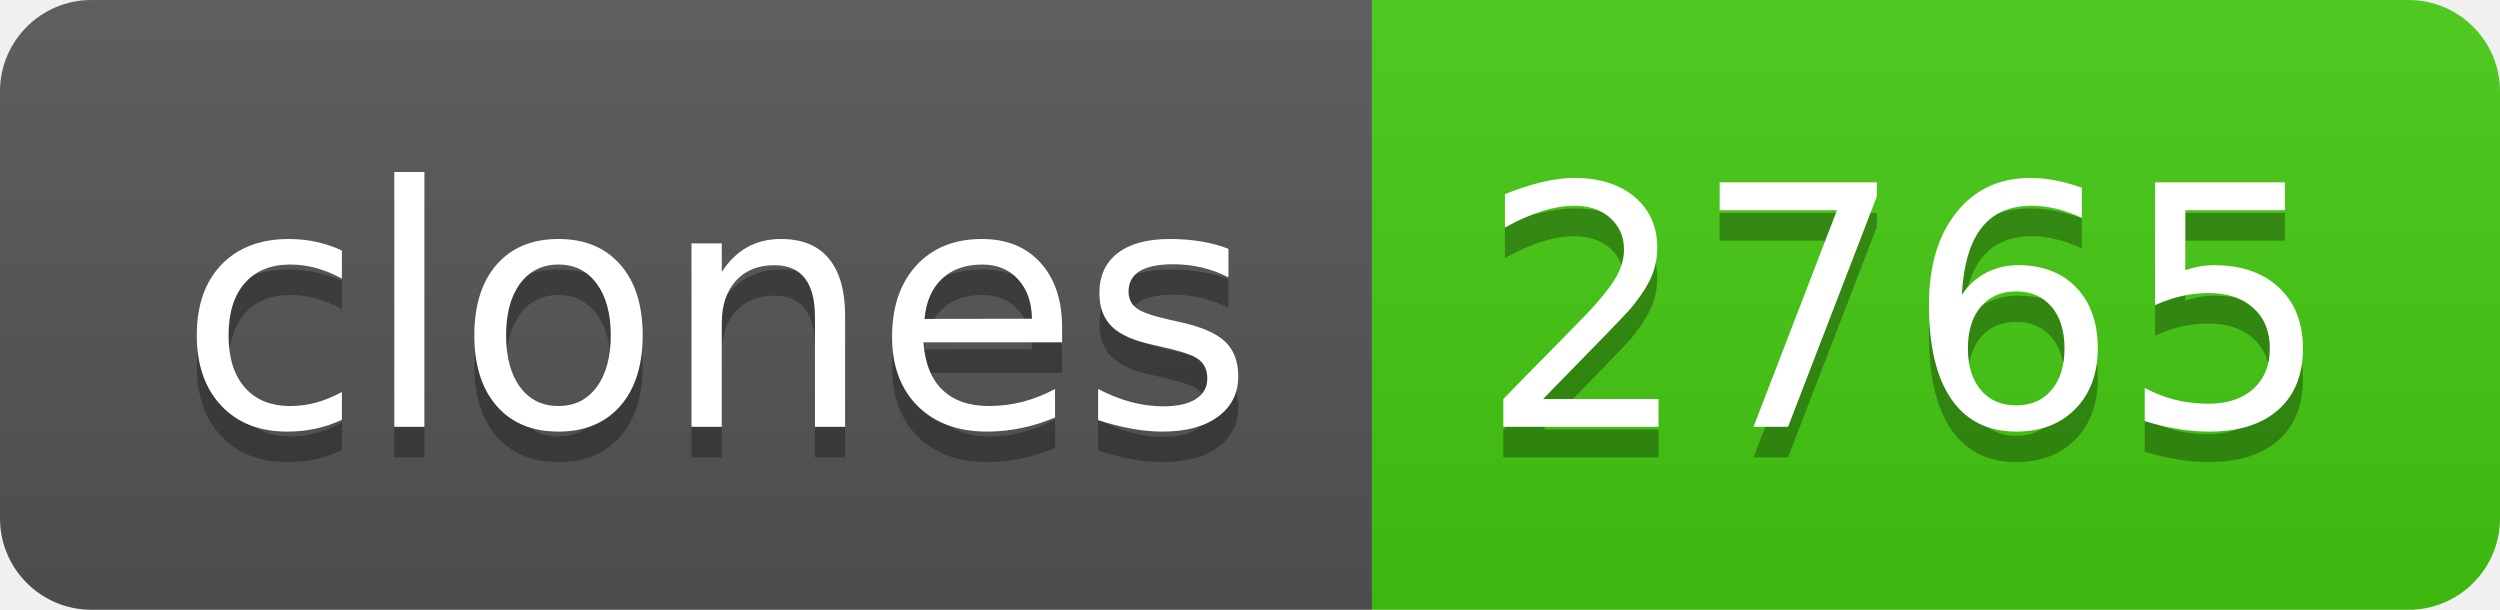
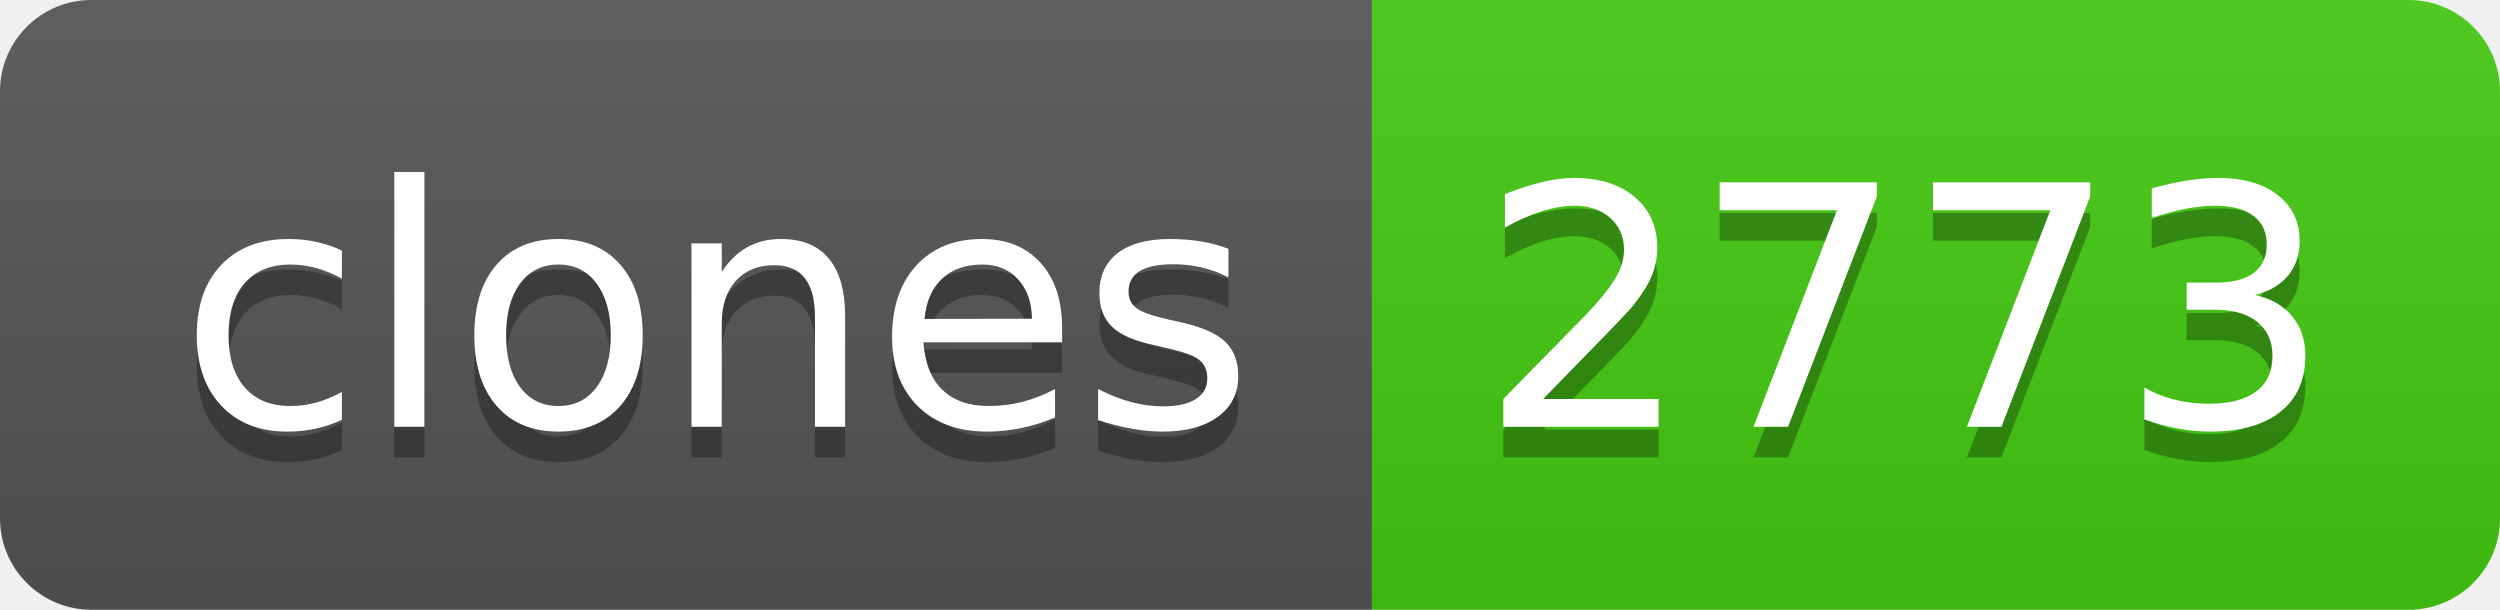
- <svg xmlns="http://www.w3.org/2000/svg" width="82" height="20" role="img" aria-label="clones: 2765">
+ <svg xmlns="http://www.w3.org/2000/svg" width="82" height="20" role="img" aria-label="clones: 2773">
  <linearGradient id="s" x2="0" y2="100%">
    <stop offset="0" stop-color="#bbb" stop-opacity=".1" />
    <stop offset="1" stop-opacity=".1" />
  </linearGradient>
  <clipPath id="r">
    <rect width="82" height="20" rx="3" fill="#fff" />
  </clipPath>
  <g clip-path="url(#r)">
    <rect width="45" height="20" fill="#555" />
    <rect x="45" width="37" height="20" fill="#4c1" />
    <rect width="82" height="20" fill="url(#s)" />
  </g>
  <g fill="#fff" text-anchor="middle" font-family="Verdana,Geneva,DejaVu Sans,sans-serif" text-rendering="geometricPrecision" font-size="110">
    <text aria-hidden="true" x="235" y="150" fill="#010101" fill-opacity=".3" transform="scale(.1)" textLength="350">clones</text>
    <text x="235" y="140" transform="scale(.1)" fill="#fff" textLength="350">clones</text>
-     <text aria-hidden="true" x="625" y="150" fill="#010101" fill-opacity=".3" transform="scale(.1)" textLength="270">2765</text>
-     <text x="625" y="140" transform="scale(.1)" fill="#fff" textLength="270">2765</text>
+     <text aria-hidden="true" x="625" y="150" fill="#010101" fill-opacity=".3" transform="scale(.1)" textLength="270">2773</text>
+     <text x="625" y="140" transform="scale(.1)" fill="#fff" textLength="270">2773</text>
  </g>
</svg>
